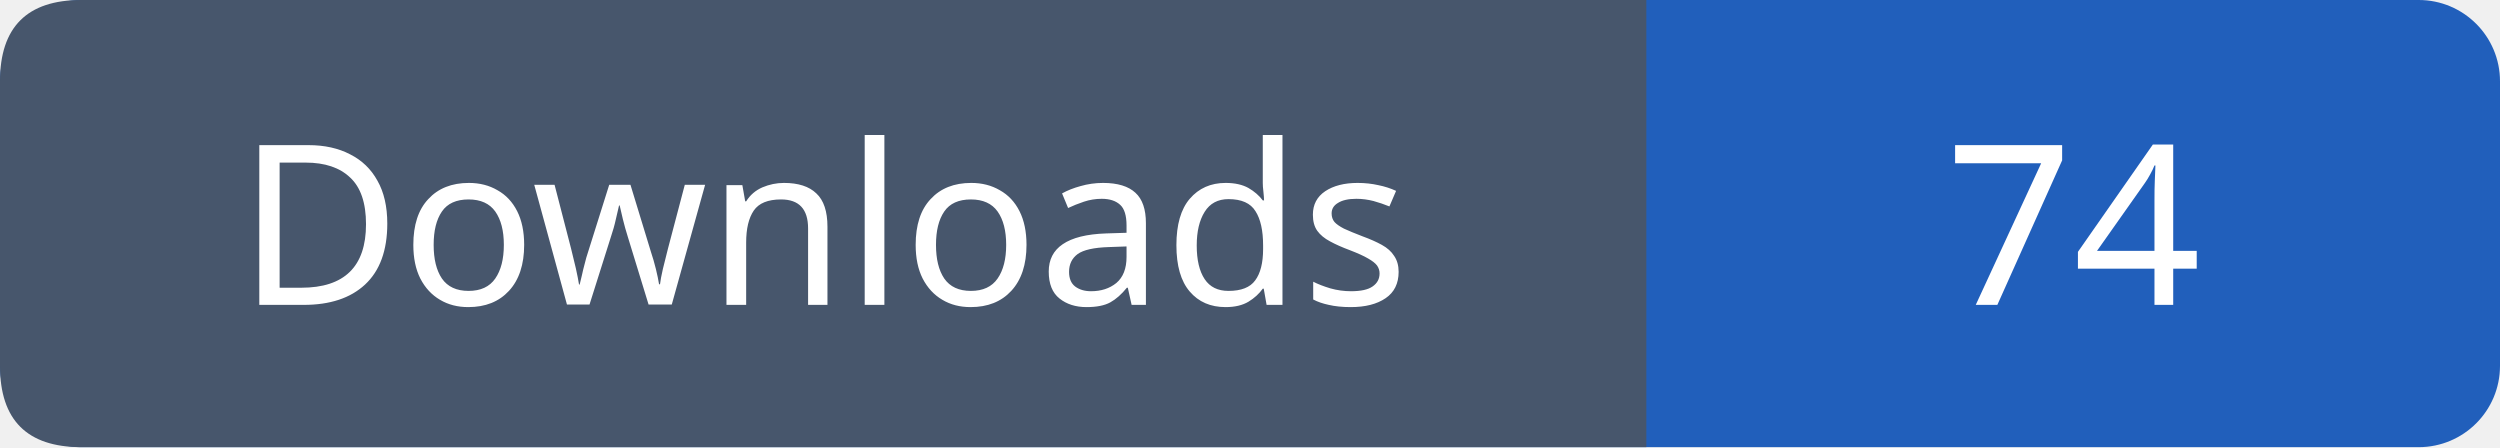
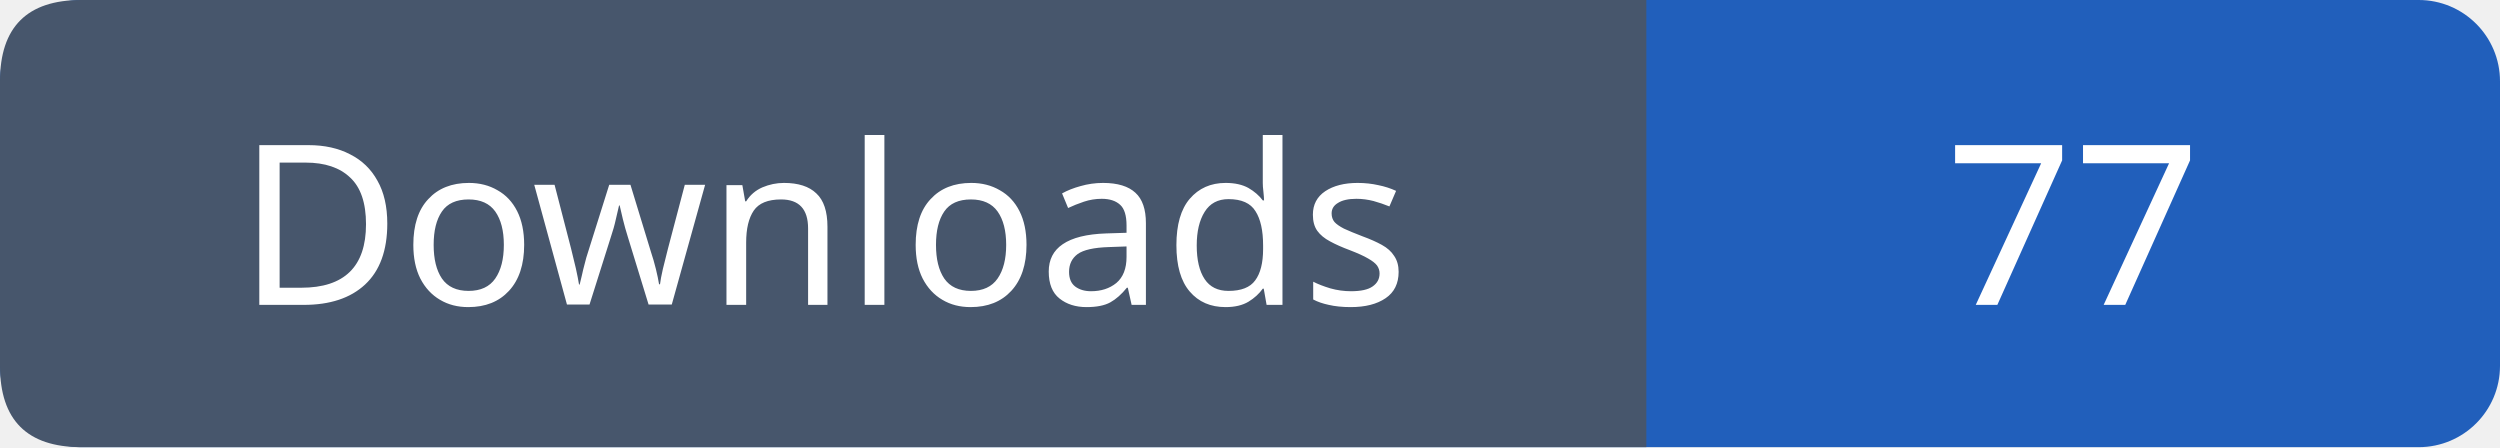
- <svg xmlns="http://www.w3.org/2000/svg" width="123" height="22" viewBox="0 0 123 22" role="img" aria-label="Downloads: 74">
+ <svg xmlns="http://www.w3.org/2000/svg" width="123" height="22" viewBox="0 0 123 22" role="img" aria-label="Downloads: 77">
  <rect width="123" height="22" rx="4" fill="#215fbb" />
  <path fill="#47566c" d="M4 0h77v22H4q-4 0-4-4V4q0-4 4-4" />
  <g font-family="Verdana,sans-serif" font-size="11" fill="white" text-anchor="middle">
    <text x="40.5" y="15">Downloads</text>
-     <text x="102.0" y="15">74</text>
+     <text x="102.0" y="15">77</text>
  </g>
</svg>
